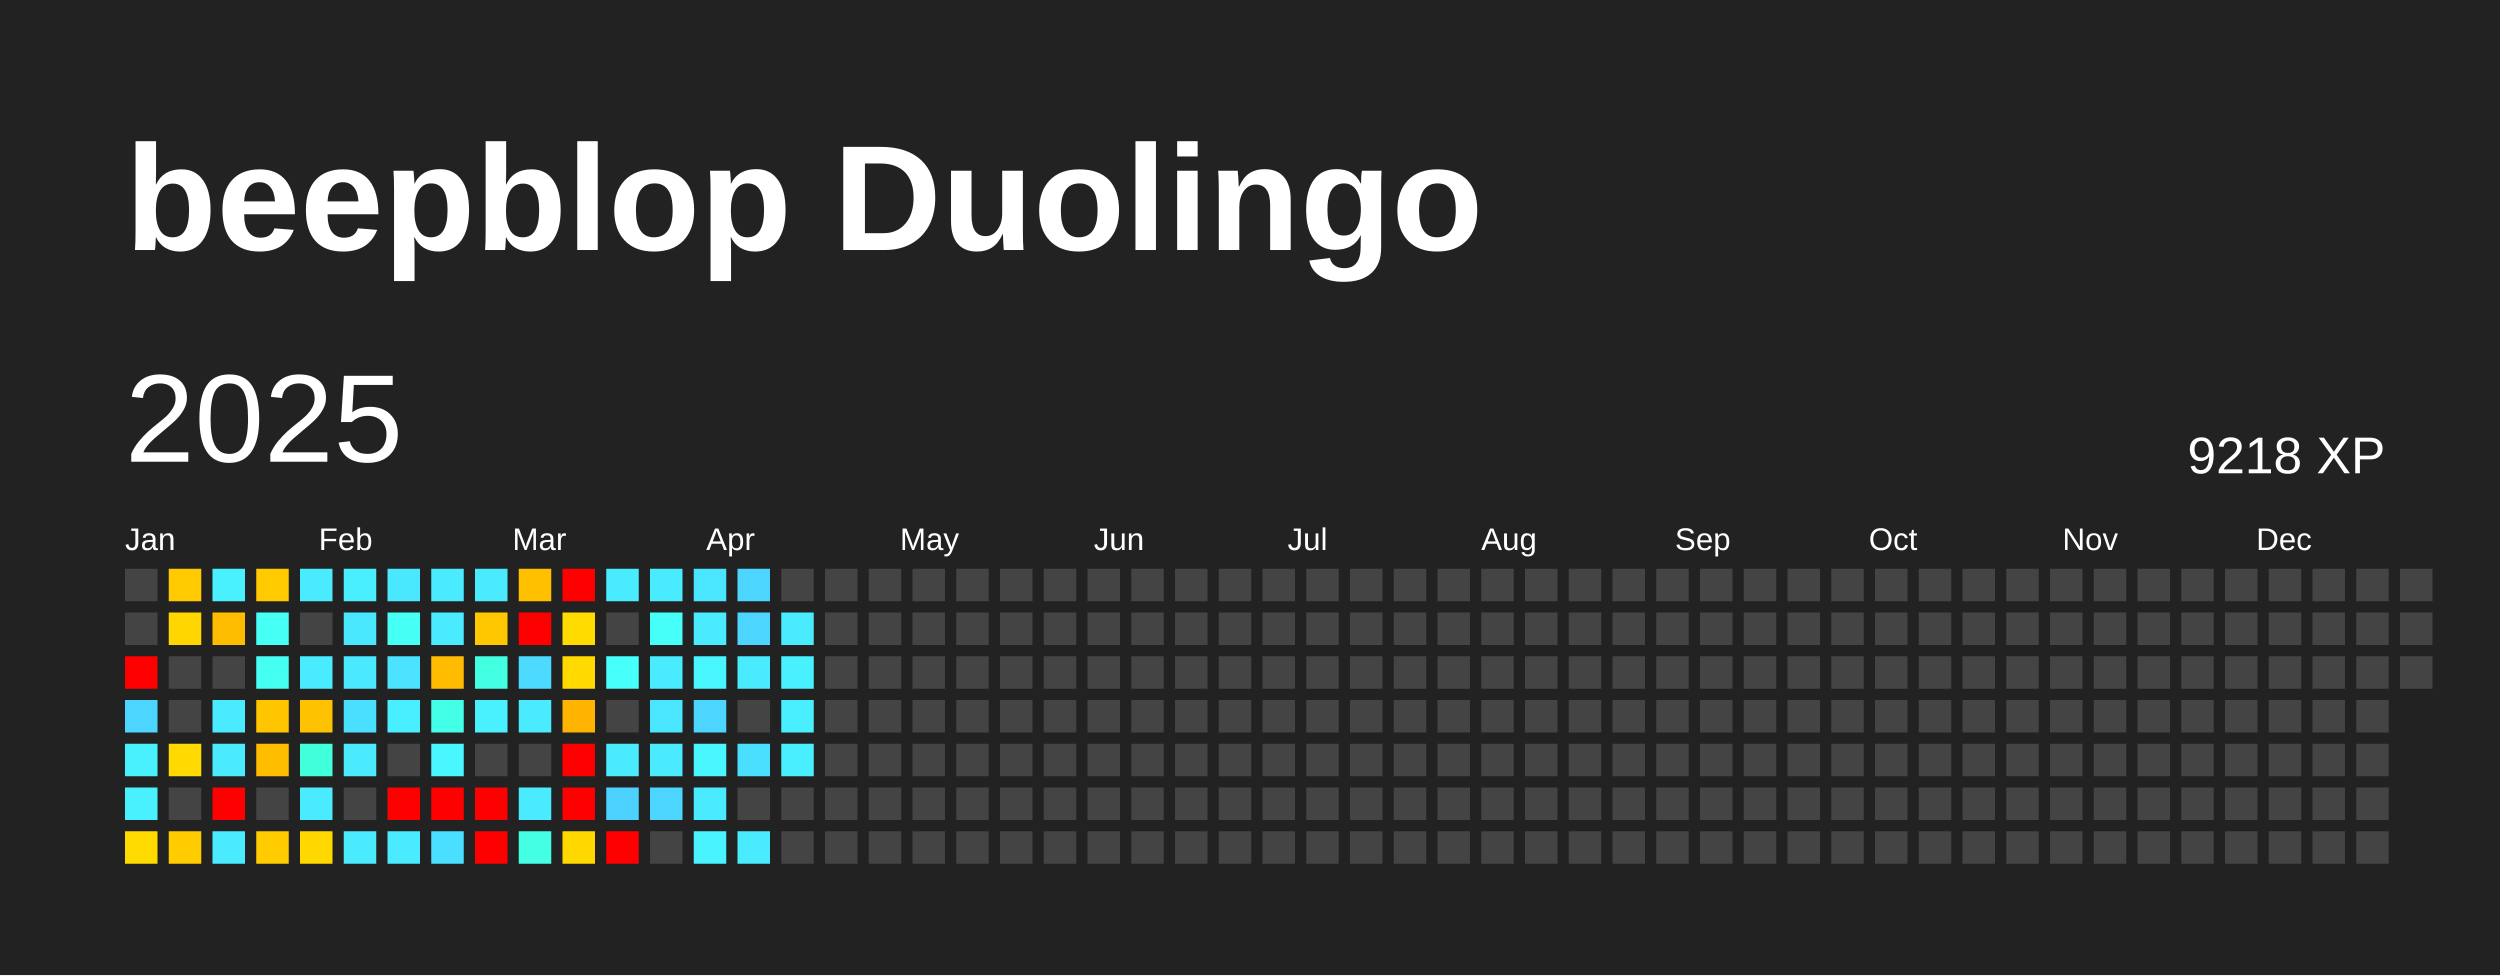
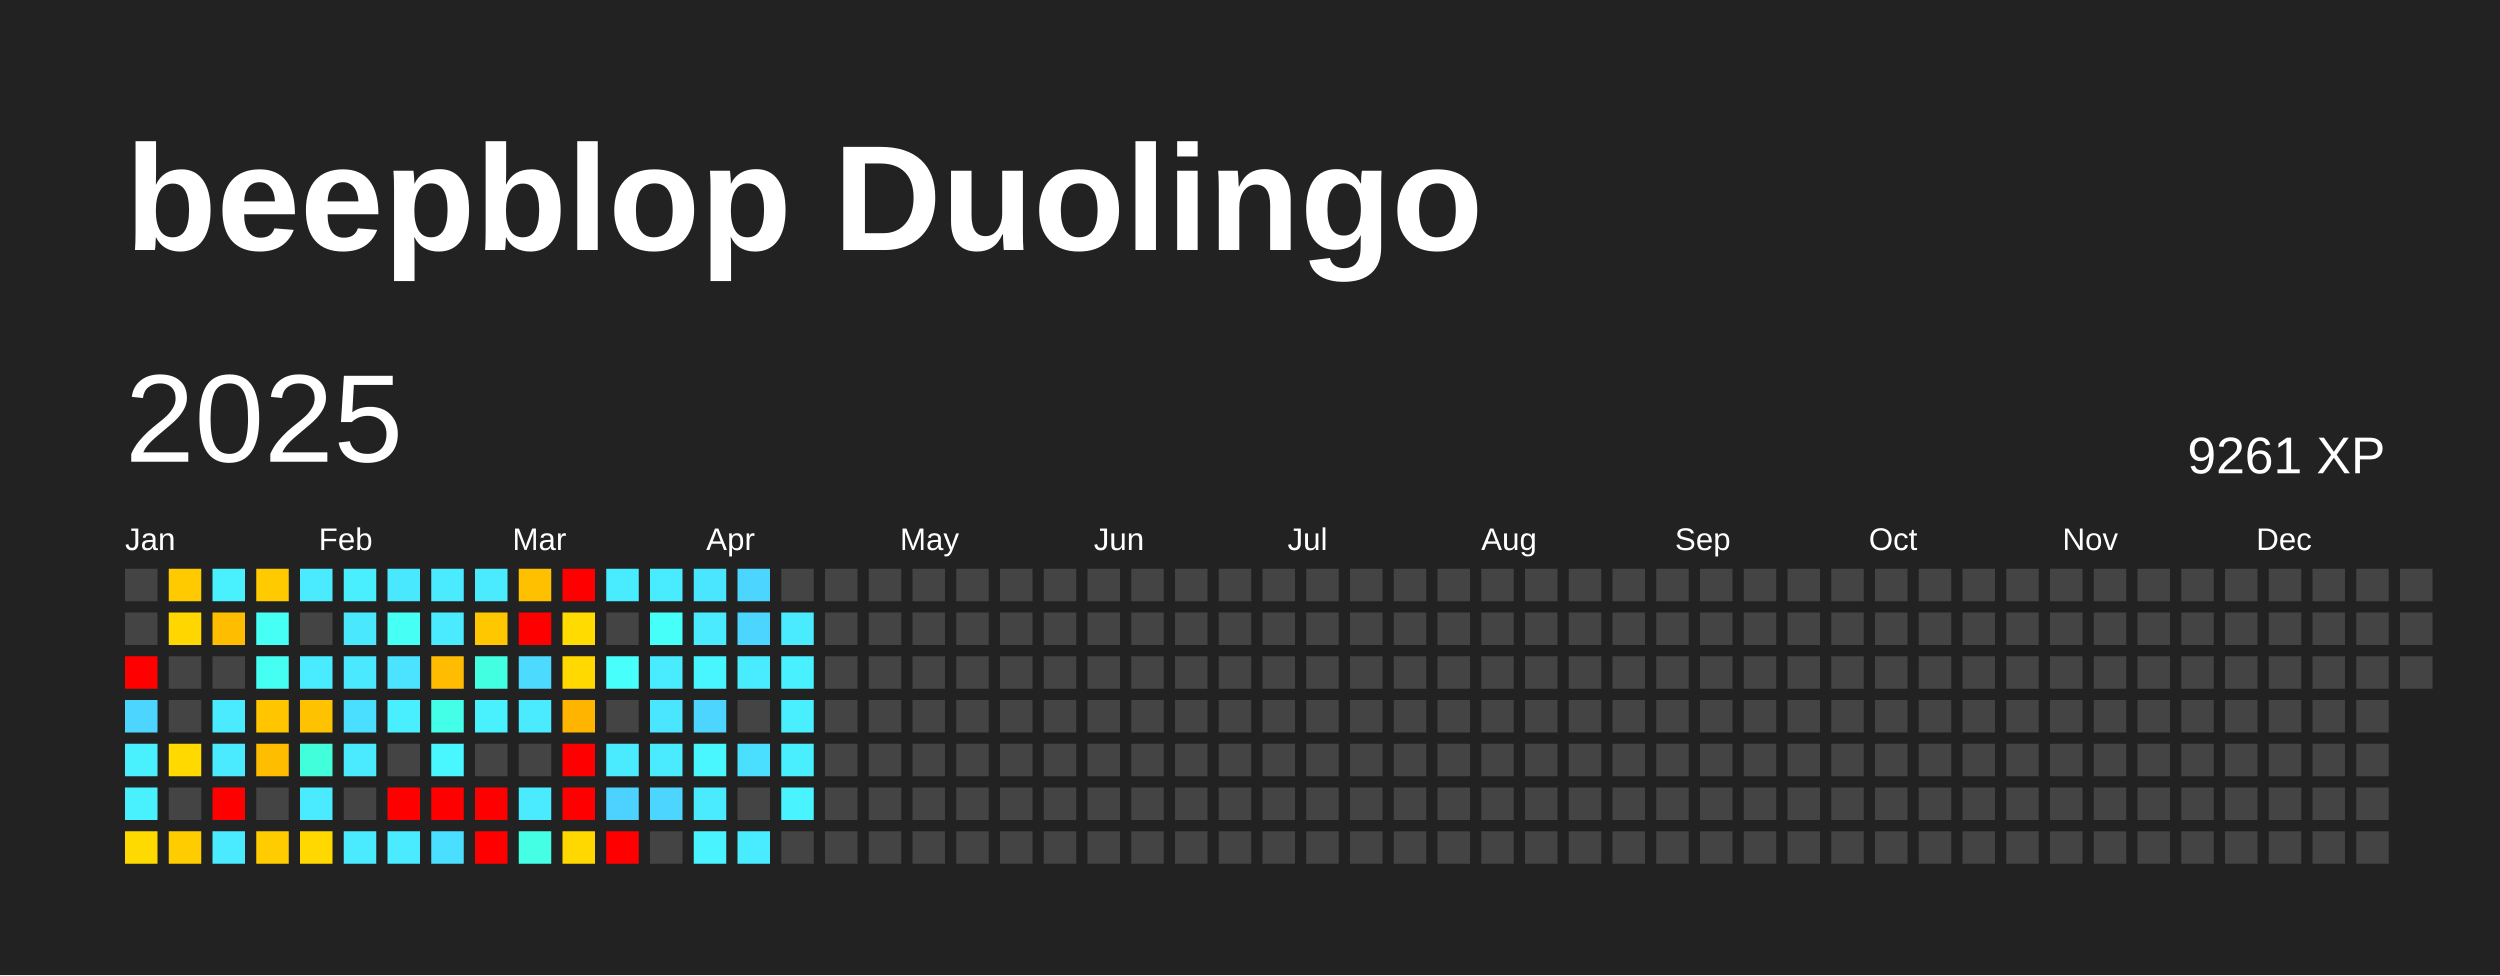
<svg xmlns="http://www.w3.org/2000/svg" baseProfile="full" height="78mm" version="1.1" viewBox="0,0,200,78" width="200mm">
  <defs />
  <rect fill="#222222" height="78" width="200" x="0" y="0" />
  <text fill="#FFFFFF" style="font-size:12px; font-family:Arial; font-weight:bold;" x="10" y="20">beepblop Duolingo</text>
  <text dominant-baseline="hanging" fill="#FFFFFF" style="font-size:10.0px; font-family:Arial;" x="10" y="30">2025</text>
-   <text dominant-baseline="hanging" fill="#FFFFFF" style="font-size:4.125px; font-family:Arial;" x="175" y="35">9218 XP</text>
+   <text dominant-baseline="hanging" fill="#FFFFFF" style="font-size:4.125px; font-family:Arial;" x="175" y="35">9261 XP</text>
  <text fill="#FFFFFF" style="font-size:2.5px; font-family:Arial" x="10.0" y="44">Jan</text>
  <text fill="#FFFFFF" style="font-size:2.5px; font-family:Arial" x="25.5" y="44">Feb</text>
  <text fill="#FFFFFF" style="font-size:2.5px; font-family:Arial" x="41.0" y="44">Mar</text>
  <text fill="#FFFFFF" style="font-size:2.5px; font-family:Arial" x="56.5" y="44">Apr</text>
  <text fill="#FFFFFF" style="font-size:2.5px; font-family:Arial" x="72.0" y="44">May</text>
  <text fill="#FFFFFF" style="font-size:2.5px; font-family:Arial" x="87.5" y="44">Jun</text>
  <text fill="#FFFFFF" style="font-size:2.5px; font-family:Arial" x="103.0" y="44">Jul</text>
  <text fill="#FFFFFF" style="font-size:2.5px; font-family:Arial" x="118.5" y="44">Aug</text>
  <text fill="#FFFFFF" style="font-size:2.5px; font-family:Arial" x="134.0" y="44">Sep</text>
  <text fill="#FFFFFF" style="font-size:2.5px; font-family:Arial" x="149.5" y="44">Oct</text>
  <text fill="#FFFFFF" style="font-size:2.5px; font-family:Arial" x="165.0" y="44">Nov</text>
  <text fill="#FFFFFF" style="font-size:2.5px; font-family:Arial" x="180.5" y="44">Dec</text>
  <rect fill="#444444" height="2.6" width="2.6" x="10.0" y="45.5" />
  <rect fill="#444444" height="2.6" width="2.6" x="10.0" y="49.0" />
  <rect fill="red" height="2.6" width="2.6" x="10.0" y="52.5" />
  <rect fill="#4cd6ff" height="2.6" width="2.6" x="10.0" y="56.0" />
  <rect fill="#49f1ff" height="2.6" width="2.6" x="10.0" y="59.5" />
  <rect fill="#49f1ff" height="2.6" width="2.6" x="10.0" y="63.0" />
  <rect fill="#ffda00" height="2.6" width="2.6" x="10.0" y="66.5" />
  <rect fill="#ffcb00" height="2.6" width="2.6" x="13.5" y="45.5" />
  <rect fill="#ffd600" height="2.6" width="2.6" x="13.5" y="49.0" />
  <rect fill="#444444" height="2.6" width="2.6" x="13.5" y="52.5" />
  <rect fill="#444444" height="2.6" width="2.6" x="13.5" y="56.0" />
  <rect fill="#ffd900" height="2.6" width="2.6" x="13.5" y="59.5" />
  <rect fill="#444444" height="2.6" width="2.6" x="13.5" y="63.0" />
  <rect fill="#ffcc00" height="2.6" width="2.6" x="13.5" y="66.5" />
  <rect fill="#49f1ff" height="2.6" width="2.6" x="17.0" y="45.5" />
  <rect fill="#ffbd00" height="2.6" width="2.6" x="17.0" y="49.0" />
  <rect fill="#444444" height="2.6" width="2.6" x="17.0" y="52.5" />
  <rect fill="#4aeaff" height="2.6" width="2.6" x="17.0" y="56.0" />
  <rect fill="#4aebff" height="2.6" width="2.6" x="17.0" y="59.5" />
  <rect fill="red" height="2.6" width="2.6" x="17.0" y="63.0" />
  <rect fill="#4aeaff" height="2.6" width="2.6" x="17.0" y="66.5" />
  <rect fill="#ffcb00" height="2.6" width="2.6" x="20.5" y="45.5" />
  <rect fill="#46fff5" height="2.6" width="2.6" x="20.5" y="49.0" />
  <rect fill="#45fff3" height="2.6" width="2.6" x="20.5" y="52.5" />
  <rect fill="#ffc600" height="2.6" width="2.6" x="20.5" y="56.0" />
  <rect fill="#ffbd00" height="2.6" width="2.6" x="20.5" y="59.5" />
  <rect fill="#444444" height="2.6" width="2.6" x="20.5" y="63.0" />
  <rect fill="#ffcc00" height="2.6" width="2.6" x="20.5" y="66.5" />
  <rect fill="#4aebff" height="2.6" width="2.6" x="24.0" y="45.5" />
  <rect fill="#444444" height="2.6" width="2.6" x="24.0" y="49.0" />
  <rect fill="#49ecff" height="2.6" width="2.6" x="24.0" y="52.5" />
  <rect fill="#ffc200" height="2.6" width="2.6" x="24.0" y="56.0" />
  <rect fill="#42ffdb" height="2.6" width="2.6" x="24.0" y="59.5" />
  <rect fill="#4aeaff" height="2.6" width="2.6" x="24.0" y="63.0" />
  <rect fill="#ffd800" height="2.6" width="2.6" x="24.0" y="66.5" />
  <rect fill="#49eeff" height="2.6" width="2.6" x="27.5" y="45.5" />
  <rect fill="#4ae8ff" height="2.6" width="2.6" x="27.5" y="49.0" />
  <rect fill="#4ae9ff" height="2.6" width="2.6" x="27.5" y="52.5" />
  <rect fill="#4bdfff" height="2.6" width="2.6" x="27.5" y="56.0" />
  <rect fill="#4aeaff" height="2.6" width="2.6" x="27.5" y="59.5" />
  <rect fill="#444444" height="2.6" width="2.6" x="27.5" y="63.0" />
  <rect fill="#4aebff" height="2.6" width="2.6" x="27.5" y="66.5" />
  <rect fill="#4ae8ff" height="2.6" width="2.6" x="31.0" y="45.5" />
  <rect fill="#46fff5" height="2.6" width="2.6" x="31.0" y="49.0" />
  <rect fill="#4be3ff" height="2.6" width="2.6" x="31.0" y="52.5" />
  <rect fill="#49efff" height="2.6" width="2.6" x="31.0" y="56.0" />
  <rect fill="#444444" height="2.6" width="2.6" x="31.0" y="59.5" />
  <rect fill="red" height="2.6" width="2.6" x="31.0" y="63.0" />
  <rect fill="#4aeaff" height="2.6" width="2.6" x="31.0" y="66.5" />
  <rect fill="#4aebff" height="2.6" width="2.6" x="34.5" y="45.5" />
  <rect fill="#4aeaff" height="2.6" width="2.6" x="34.5" y="49.0" />
  <rect fill="#ffbc00" height="2.6" width="2.6" x="34.5" y="52.5" />
  <rect fill="#44ffe7" height="2.6" width="2.6" x="34.5" y="56.0" />
  <rect fill="#48f7ff" height="2.6" width="2.6" x="34.5" y="59.5" />
  <rect fill="red" height="2.6" width="2.6" x="34.5" y="63.0" />
  <rect fill="#4bdfff" height="2.6" width="2.6" x="34.5" y="66.5" />
  <rect fill="#4aebff" height="2.6" width="2.6" x="38.0" y="45.5" />
  <rect fill="#ffc700" height="2.6" width="2.6" x="38.0" y="49.0" />
  <rect fill="#43ffe2" height="2.6" width="2.6" x="38.0" y="52.5" />
  <rect fill="#49f1ff" height="2.6" width="2.6" x="38.0" y="56.0" />
  <rect fill="#444444" height="2.6" width="2.6" x="38.0" y="59.5" />
  <rect fill="red" height="2.6" width="2.6" x="38.0" y="63.0" />
  <rect fill="red" height="2.6" width="2.6" x="38.0" y="66.5" />
  <rect fill="#ffc000" height="2.6" width="2.6" x="41.5" y="45.5" />
  <rect fill="red" height="2.6" width="2.6" x="41.5" y="49.0" />
  <rect fill="#4cdaff" height="2.6" width="2.6" x="41.5" y="52.5" />
  <rect fill="#4aeaff" height="2.6" width="2.6" x="41.5" y="56.0" />
  <rect fill="#444444" height="2.6" width="2.6" x="41.5" y="59.5" />
  <rect fill="#4aeaff" height="2.6" width="2.6" x="41.5" y="63.0" />
  <rect fill="#44ffe4" height="2.6" width="2.6" x="41.5" y="66.5" />
  <rect fill="red" height="2.6" width="2.6" x="45.0" y="45.5" />
  <rect fill="#ffdb00" height="2.6" width="2.6" x="45.0" y="49.0" />
  <rect fill="#ffd900" height="2.6" width="2.6" x="45.0" y="52.5" />
  <rect fill="#ffb400" height="2.6" width="2.6" x="45.0" y="56.0" />
  <rect fill="red" height="2.6" width="2.6" x="45.0" y="59.5" />
  <rect fill="red" height="2.6" width="2.6" x="45.0" y="63.0" />
  <rect fill="#ffd800" height="2.6" width="2.6" x="45.0" y="66.5" />
  <rect fill="#49ecff" height="2.6" width="2.6" x="48.5" y="45.5" />
  <rect fill="#444444" height="2.6" width="2.6" x="48.5" y="49.0" />
  <rect fill="#47fffb" height="2.6" width="2.6" x="48.5" y="52.5" />
  <rect fill="#444444" height="2.6" width="2.6" x="48.5" y="56.0" />
  <rect fill="#4aebff" height="2.6" width="2.6" x="48.5" y="59.5" />
  <rect fill="#4dd2ff" height="2.6" width="2.6" x="48.5" y="63.0" />
  <rect fill="red" height="2.6" width="2.6" x="48.5" y="66.5" />
  <rect fill="#49ecff" height="2.6" width="2.6" x="52.0" y="45.5" />
  <rect fill="#46fff9" height="2.6" width="2.6" x="52.0" y="49.0" />
  <rect fill="#49ecff" height="2.6" width="2.6" x="52.0" y="52.5" />
  <rect fill="#4ae5ff" height="2.6" width="2.6" x="52.0" y="56.0" />
  <rect fill="#4aeaff" height="2.6" width="2.6" x="52.0" y="59.5" />
  <rect fill="#4cd6ff" height="2.6" width="2.6" x="52.0" y="63.0" />
  <rect fill="#444444" height="2.6" width="2.6" x="52.0" y="66.5" />
  <rect fill="#4ae6ff" height="2.6" width="2.6" x="55.5" y="45.5" />
  <rect fill="#4aebff" height="2.6" width="2.6" x="55.5" y="49.0" />
  <rect fill="#48f6ff" height="2.6" width="2.6" x="55.5" y="52.5" />
  <rect fill="#4cd6ff" height="2.6" width="2.6" x="55.5" y="56.0" />
  <rect fill="#48f7ff" height="2.6" width="2.6" x="55.5" y="59.5" />
  <rect fill="#4aeaff" height="2.6" width="2.6" x="55.5" y="63.0" />
  <rect fill="#49f3ff" height="2.6" width="2.6" x="55.5" y="66.5" />
  <rect fill="#4cd6ff" height="2.6" width="2.6" x="59.0" y="45.5" />
  <rect fill="#4cd6ff" height="2.6" width="2.6" x="59.0" y="49.0" />
  <rect fill="#49ecff" height="2.6" width="2.6" x="59.0" y="52.5" />
  <rect fill="#444444" height="2.6" width="2.6" x="59.0" y="56.0" />
  <rect fill="#4bdfff" height="2.6" width="2.6" x="59.0" y="59.5" />
  <rect fill="#444444" height="2.6" width="2.6" x="59.0" y="63.0" />
  <rect fill="#49ecff" height="2.6" width="2.6" x="59.0" y="66.5" />
  <rect fill="#444444" height="2.6" width="2.6" x="62.5" y="45.5" />
  <rect fill="#4aeaff" height="2.6" width="2.6" x="62.5" y="49.0" />
  <rect fill="#49f0ff" height="2.6" width="2.6" x="62.5" y="52.5" />
  <rect fill="#49efff" height="2.6" width="2.6" x="62.5" y="56.0" />
  <rect fill="#49eeff" height="2.6" width="2.6" x="62.5" y="59.5" />
-   <rect fill="#444444" height="2.6" width="2.6" x="62.5" y="63.0" />
+   <rect fill="#49f3ff" height="2.6" width="2.6" x="62.5" y="63.0" />
  <rect fill="#444444" height="2.6" width="2.6" x="62.5" y="66.5" />
  <rect fill="#444444" height="2.6" width="2.6" x="66.0" y="45.5" />
  <rect fill="#444444" height="2.6" width="2.6" x="66.0" y="49.0" />
  <rect fill="#444444" height="2.6" width="2.6" x="66.0" y="52.5" />
  <rect fill="#444444" height="2.6" width="2.6" x="66.0" y="56.0" />
  <rect fill="#444444" height="2.6" width="2.6" x="66.0" y="59.5" />
  <rect fill="#444444" height="2.6" width="2.6" x="66.0" y="63.0" />
  <rect fill="#444444" height="2.6" width="2.6" x="66.0" y="66.5" />
  <rect fill="#444444" height="2.6" width="2.6" x="69.5" y="45.5" />
  <rect fill="#444444" height="2.6" width="2.6" x="69.5" y="49.0" />
  <rect fill="#444444" height="2.6" width="2.6" x="69.5" y="52.5" />
  <rect fill="#444444" height="2.6" width="2.6" x="69.5" y="56.0" />
  <rect fill="#444444" height="2.6" width="2.6" x="69.5" y="59.5" />
  <rect fill="#444444" height="2.6" width="2.6" x="69.5" y="63.0" />
  <rect fill="#444444" height="2.6" width="2.6" x="69.5" y="66.5" />
  <rect fill="#444444" height="2.6" width="2.6" x="73.0" y="45.5" />
  <rect fill="#444444" height="2.6" width="2.6" x="73.0" y="49.0" />
  <rect fill="#444444" height="2.6" width="2.6" x="73.0" y="52.5" />
  <rect fill="#444444" height="2.6" width="2.6" x="73.0" y="56.0" />
  <rect fill="#444444" height="2.6" width="2.6" x="73.0" y="59.5" />
  <rect fill="#444444" height="2.6" width="2.6" x="73.0" y="63.0" />
  <rect fill="#444444" height="2.6" width="2.6" x="73.0" y="66.5" />
  <rect fill="#444444" height="2.6" width="2.6" x="76.5" y="45.5" />
  <rect fill="#444444" height="2.6" width="2.6" x="76.5" y="49.0" />
  <rect fill="#444444" height="2.6" width="2.6" x="76.5" y="52.5" />
  <rect fill="#444444" height="2.6" width="2.6" x="76.5" y="56.0" />
  <rect fill="#444444" height="2.6" width="2.6" x="76.5" y="59.5" />
  <rect fill="#444444" height="2.6" width="2.6" x="76.5" y="63.0" />
  <rect fill="#444444" height="2.6" width="2.6" x="76.5" y="66.5" />
  <rect fill="#444444" height="2.6" width="2.6" x="80.0" y="45.5" />
  <rect fill="#444444" height="2.6" width="2.6" x="80.0" y="49.0" />
  <rect fill="#444444" height="2.6" width="2.6" x="80.0" y="52.5" />
  <rect fill="#444444" height="2.6" width="2.6" x="80.0" y="56.0" />
  <rect fill="#444444" height="2.6" width="2.6" x="80.0" y="59.5" />
  <rect fill="#444444" height="2.6" width="2.6" x="80.0" y="63.0" />
  <rect fill="#444444" height="2.6" width="2.6" x="80.0" y="66.5" />
  <rect fill="#444444" height="2.6" width="2.6" x="83.5" y="45.5" />
  <rect fill="#444444" height="2.6" width="2.6" x="83.5" y="49.0" />
  <rect fill="#444444" height="2.6" width="2.6" x="83.5" y="52.5" />
  <rect fill="#444444" height="2.6" width="2.6" x="83.5" y="56.0" />
  <rect fill="#444444" height="2.6" width="2.6" x="83.5" y="59.5" />
  <rect fill="#444444" height="2.6" width="2.6" x="83.5" y="63.0" />
  <rect fill="#444444" height="2.6" width="2.6" x="83.5" y="66.5" />
  <rect fill="#444444" height="2.6" width="2.6" x="87.0" y="45.5" />
  <rect fill="#444444" height="2.6" width="2.6" x="87.0" y="49.0" />
  <rect fill="#444444" height="2.6" width="2.6" x="87.0" y="52.5" />
  <rect fill="#444444" height="2.6" width="2.6" x="87.0" y="56.0" />
  <rect fill="#444444" height="2.6" width="2.6" x="87.0" y="59.5" />
  <rect fill="#444444" height="2.6" width="2.6" x="87.0" y="63.0" />
  <rect fill="#444444" height="2.6" width="2.6" x="87.0" y="66.5" />
  <rect fill="#444444" height="2.6" width="2.6" x="90.5" y="45.5" />
  <rect fill="#444444" height="2.6" width="2.6" x="90.5" y="49.0" />
  <rect fill="#444444" height="2.6" width="2.6" x="90.5" y="52.5" />
  <rect fill="#444444" height="2.6" width="2.6" x="90.5" y="56.0" />
  <rect fill="#444444" height="2.6" width="2.6" x="90.5" y="59.5" />
  <rect fill="#444444" height="2.6" width="2.6" x="90.5" y="63.0" />
  <rect fill="#444444" height="2.6" width="2.6" x="90.5" y="66.5" />
  <rect fill="#444444" height="2.6" width="2.6" x="94.0" y="45.5" />
  <rect fill="#444444" height="2.6" width="2.6" x="94.0" y="49.0" />
  <rect fill="#444444" height="2.6" width="2.6" x="94.0" y="52.5" />
  <rect fill="#444444" height="2.6" width="2.6" x="94.0" y="56.0" />
  <rect fill="#444444" height="2.6" width="2.6" x="94.0" y="59.5" />
  <rect fill="#444444" height="2.6" width="2.6" x="94.0" y="63.0" />
  <rect fill="#444444" height="2.6" width="2.6" x="94.0" y="66.5" />
  <rect fill="#444444" height="2.6" width="2.6" x="97.5" y="45.5" />
  <rect fill="#444444" height="2.6" width="2.6" x="97.5" y="49.0" />
  <rect fill="#444444" height="2.6" width="2.6" x="97.5" y="52.5" />
  <rect fill="#444444" height="2.6" width="2.6" x="97.5" y="56.0" />
  <rect fill="#444444" height="2.6" width="2.6" x="97.5" y="59.5" />
  <rect fill="#444444" height="2.6" width="2.6" x="97.5" y="63.0" />
  <rect fill="#444444" height="2.6" width="2.6" x="97.5" y="66.5" />
  <rect fill="#444444" height="2.6" width="2.6" x="101.0" y="45.5" />
  <rect fill="#444444" height="2.6" width="2.6" x="101.0" y="49.0" />
  <rect fill="#444444" height="2.6" width="2.6" x="101.0" y="52.5" />
  <rect fill="#444444" height="2.6" width="2.6" x="101.0" y="56.0" />
  <rect fill="#444444" height="2.6" width="2.6" x="101.0" y="59.5" />
  <rect fill="#444444" height="2.6" width="2.6" x="101.0" y="63.0" />
  <rect fill="#444444" height="2.6" width="2.6" x="101.0" y="66.5" />
  <rect fill="#444444" height="2.6" width="2.6" x="104.5" y="45.5" />
  <rect fill="#444444" height="2.6" width="2.6" x="104.5" y="49.0" />
  <rect fill="#444444" height="2.6" width="2.6" x="104.5" y="52.5" />
  <rect fill="#444444" height="2.6" width="2.6" x="104.5" y="56.0" />
  <rect fill="#444444" height="2.6" width="2.6" x="104.5" y="59.5" />
  <rect fill="#444444" height="2.6" width="2.6" x="104.5" y="63.0" />
  <rect fill="#444444" height="2.6" width="2.6" x="104.5" y="66.5" />
  <rect fill="#444444" height="2.6" width="2.6" x="108.0" y="45.5" />
  <rect fill="#444444" height="2.6" width="2.6" x="108.0" y="49.0" />
  <rect fill="#444444" height="2.6" width="2.6" x="108.0" y="52.5" />
  <rect fill="#444444" height="2.6" width="2.6" x="108.0" y="56.0" />
  <rect fill="#444444" height="2.6" width="2.6" x="108.0" y="59.5" />
  <rect fill="#444444" height="2.6" width="2.6" x="108.0" y="63.0" />
  <rect fill="#444444" height="2.6" width="2.6" x="108.0" y="66.5" />
  <rect fill="#444444" height="2.6" width="2.6" x="111.5" y="45.5" />
  <rect fill="#444444" height="2.6" width="2.6" x="111.5" y="49.0" />
  <rect fill="#444444" height="2.6" width="2.6" x="111.5" y="52.5" />
  <rect fill="#444444" height="2.6" width="2.6" x="111.5" y="56.0" />
  <rect fill="#444444" height="2.6" width="2.6" x="111.5" y="59.5" />
  <rect fill="#444444" height="2.6" width="2.6" x="111.5" y="63.0" />
  <rect fill="#444444" height="2.6" width="2.6" x="111.5" y="66.5" />
  <rect fill="#444444" height="2.6" width="2.6" x="115.0" y="45.5" />
  <rect fill="#444444" height="2.6" width="2.6" x="115.0" y="49.0" />
  <rect fill="#444444" height="2.6" width="2.6" x="115.0" y="52.5" />
  <rect fill="#444444" height="2.6" width="2.6" x="115.0" y="56.0" />
  <rect fill="#444444" height="2.6" width="2.6" x="115.0" y="59.5" />
  <rect fill="#444444" height="2.6" width="2.6" x="115.0" y="63.0" />
  <rect fill="#444444" height="2.6" width="2.6" x="115.0" y="66.5" />
  <rect fill="#444444" height="2.6" width="2.6" x="118.5" y="45.5" />
  <rect fill="#444444" height="2.6" width="2.6" x="118.5" y="49.0" />
  <rect fill="#444444" height="2.6" width="2.6" x="118.5" y="52.5" />
  <rect fill="#444444" height="2.6" width="2.6" x="118.5" y="56.0" />
  <rect fill="#444444" height="2.6" width="2.6" x="118.5" y="59.5" />
  <rect fill="#444444" height="2.6" width="2.6" x="118.5" y="63.0" />
  <rect fill="#444444" height="2.6" width="2.6" x="118.5" y="66.5" />
  <rect fill="#444444" height="2.6" width="2.6" x="122.0" y="45.5" />
  <rect fill="#444444" height="2.6" width="2.6" x="122.0" y="49.0" />
  <rect fill="#444444" height="2.6" width="2.6" x="122.0" y="52.5" />
  <rect fill="#444444" height="2.6" width="2.6" x="122.0" y="56.0" />
  <rect fill="#444444" height="2.6" width="2.6" x="122.0" y="59.5" />
  <rect fill="#444444" height="2.6" width="2.6" x="122.0" y="63.0" />
  <rect fill="#444444" height="2.6" width="2.6" x="122.0" y="66.5" />
  <rect fill="#444444" height="2.6" width="2.6" x="125.5" y="45.5" />
  <rect fill="#444444" height="2.6" width="2.6" x="125.5" y="49.0" />
  <rect fill="#444444" height="2.6" width="2.6" x="125.5" y="52.5" />
  <rect fill="#444444" height="2.6" width="2.6" x="125.5" y="56.0" />
  <rect fill="#444444" height="2.6" width="2.6" x="125.5" y="59.5" />
  <rect fill="#444444" height="2.6" width="2.6" x="125.5" y="63.0" />
  <rect fill="#444444" height="2.6" width="2.6" x="125.5" y="66.5" />
  <rect fill="#444444" height="2.6" width="2.6" x="129.0" y="45.5" />
  <rect fill="#444444" height="2.6" width="2.6" x="129.0" y="49.0" />
  <rect fill="#444444" height="2.6" width="2.6" x="129.0" y="52.5" />
  <rect fill="#444444" height="2.6" width="2.6" x="129.0" y="56.0" />
  <rect fill="#444444" height="2.6" width="2.6" x="129.0" y="59.5" />
  <rect fill="#444444" height="2.6" width="2.6" x="129.0" y="63.0" />
  <rect fill="#444444" height="2.6" width="2.6" x="129.0" y="66.5" />
  <rect fill="#444444" height="2.6" width="2.6" x="132.5" y="45.5" />
  <rect fill="#444444" height="2.6" width="2.6" x="132.5" y="49.0" />
  <rect fill="#444444" height="2.6" width="2.6" x="132.5" y="52.5" />
  <rect fill="#444444" height="2.6" width="2.6" x="132.5" y="56.0" />
  <rect fill="#444444" height="2.6" width="2.6" x="132.5" y="59.5" />
  <rect fill="#444444" height="2.6" width="2.6" x="132.5" y="63.0" />
  <rect fill="#444444" height="2.6" width="2.6" x="132.5" y="66.5" />
  <rect fill="#444444" height="2.6" width="2.6" x="136.0" y="45.5" />
  <rect fill="#444444" height="2.6" width="2.6" x="136.0" y="49.0" />
  <rect fill="#444444" height="2.6" width="2.6" x="136.0" y="52.5" />
  <rect fill="#444444" height="2.6" width="2.6" x="136.0" y="56.0" />
  <rect fill="#444444" height="2.6" width="2.6" x="136.0" y="59.5" />
  <rect fill="#444444" height="2.6" width="2.6" x="136.0" y="63.0" />
  <rect fill="#444444" height="2.6" width="2.6" x="136.0" y="66.5" />
  <rect fill="#444444" height="2.6" width="2.6" x="139.5" y="45.5" />
  <rect fill="#444444" height="2.6" width="2.6" x="139.5" y="49.0" />
  <rect fill="#444444" height="2.6" width="2.6" x="139.5" y="52.5" />
  <rect fill="#444444" height="2.6" width="2.6" x="139.5" y="56.0" />
  <rect fill="#444444" height="2.6" width="2.6" x="139.5" y="59.5" />
  <rect fill="#444444" height="2.6" width="2.6" x="139.5" y="63.0" />
  <rect fill="#444444" height="2.6" width="2.6" x="139.5" y="66.5" />
  <rect fill="#444444" height="2.6" width="2.6" x="143.0" y="45.5" />
  <rect fill="#444444" height="2.6" width="2.6" x="143.0" y="49.0" />
  <rect fill="#444444" height="2.6" width="2.6" x="143.0" y="52.5" />
  <rect fill="#444444" height="2.6" width="2.6" x="143.0" y="56.0" />
  <rect fill="#444444" height="2.6" width="2.6" x="143.0" y="59.5" />
  <rect fill="#444444" height="2.6" width="2.6" x="143.0" y="63.0" />
  <rect fill="#444444" height="2.6" width="2.6" x="143.0" y="66.5" />
  <rect fill="#444444" height="2.6" width="2.6" x="146.5" y="45.5" />
  <rect fill="#444444" height="2.6" width="2.6" x="146.5" y="49.0" />
  <rect fill="#444444" height="2.6" width="2.6" x="146.5" y="52.5" />
  <rect fill="#444444" height="2.6" width="2.6" x="146.5" y="56.0" />
  <rect fill="#444444" height="2.6" width="2.6" x="146.5" y="59.5" />
  <rect fill="#444444" height="2.6" width="2.6" x="146.5" y="63.0" />
  <rect fill="#444444" height="2.6" width="2.6" x="146.5" y="66.5" />
  <rect fill="#444444" height="2.6" width="2.6" x="150.0" y="45.5" />
  <rect fill="#444444" height="2.6" width="2.6" x="150.0" y="49.0" />
  <rect fill="#444444" height="2.6" width="2.6" x="150.0" y="52.5" />
  <rect fill="#444444" height="2.6" width="2.6" x="150.0" y="56.0" />
  <rect fill="#444444" height="2.6" width="2.6" x="150.0" y="59.5" />
  <rect fill="#444444" height="2.6" width="2.6" x="150.0" y="63.0" />
  <rect fill="#444444" height="2.6" width="2.6" x="150.0" y="66.5" />
  <rect fill="#444444" height="2.6" width="2.6" x="153.5" y="45.5" />
  <rect fill="#444444" height="2.6" width="2.6" x="153.5" y="49.0" />
  <rect fill="#444444" height="2.6" width="2.6" x="153.5" y="52.5" />
  <rect fill="#444444" height="2.6" width="2.6" x="153.5" y="56.0" />
  <rect fill="#444444" height="2.6" width="2.6" x="153.5" y="59.5" />
  <rect fill="#444444" height="2.6" width="2.6" x="153.5" y="63.0" />
  <rect fill="#444444" height="2.6" width="2.6" x="153.5" y="66.5" />
  <rect fill="#444444" height="2.6" width="2.6" x="157.0" y="45.5" />
  <rect fill="#444444" height="2.6" width="2.6" x="157.0" y="49.0" />
  <rect fill="#444444" height="2.6" width="2.6" x="157.0" y="52.5" />
  <rect fill="#444444" height="2.6" width="2.6" x="157.0" y="56.0" />
  <rect fill="#444444" height="2.6" width="2.6" x="157.0" y="59.5" />
  <rect fill="#444444" height="2.6" width="2.6" x="157.0" y="63.0" />
  <rect fill="#444444" height="2.6" width="2.6" x="157.0" y="66.5" />
  <rect fill="#444444" height="2.6" width="2.6" x="160.5" y="45.5" />
  <rect fill="#444444" height="2.6" width="2.6" x="160.5" y="49.0" />
  <rect fill="#444444" height="2.6" width="2.6" x="160.5" y="52.5" />
  <rect fill="#444444" height="2.6" width="2.6" x="160.5" y="56.0" />
  <rect fill="#444444" height="2.6" width="2.6" x="160.5" y="59.5" />
  <rect fill="#444444" height="2.6" width="2.6" x="160.5" y="63.0" />
  <rect fill="#444444" height="2.6" width="2.6" x="160.5" y="66.5" />
  <rect fill="#444444" height="2.6" width="2.6" x="164.0" y="45.5" />
  <rect fill="#444444" height="2.6" width="2.6" x="164.0" y="49.0" />
  <rect fill="#444444" height="2.6" width="2.6" x="164.0" y="52.5" />
  <rect fill="#444444" height="2.6" width="2.6" x="164.0" y="56.0" />
  <rect fill="#444444" height="2.6" width="2.6" x="164.0" y="59.5" />
  <rect fill="#444444" height="2.6" width="2.6" x="164.0" y="63.0" />
  <rect fill="#444444" height="2.6" width="2.6" x="164.0" y="66.5" />
  <rect fill="#444444" height="2.6" width="2.6" x="167.5" y="45.5" />
  <rect fill="#444444" height="2.6" width="2.6" x="167.5" y="49.0" />
  <rect fill="#444444" height="2.6" width="2.6" x="167.5" y="52.5" />
  <rect fill="#444444" height="2.6" width="2.6" x="167.5" y="56.0" />
  <rect fill="#444444" height="2.6" width="2.6" x="167.5" y="59.5" />
  <rect fill="#444444" height="2.6" width="2.6" x="167.5" y="63.0" />
  <rect fill="#444444" height="2.6" width="2.6" x="167.5" y="66.5" />
  <rect fill="#444444" height="2.6" width="2.6" x="171.0" y="45.5" />
  <rect fill="#444444" height="2.6" width="2.6" x="171.0" y="49.0" />
  <rect fill="#444444" height="2.6" width="2.6" x="171.0" y="52.5" />
  <rect fill="#444444" height="2.6" width="2.6" x="171.0" y="56.0" />
  <rect fill="#444444" height="2.6" width="2.6" x="171.0" y="59.5" />
  <rect fill="#444444" height="2.6" width="2.6" x="171.0" y="63.0" />
  <rect fill="#444444" height="2.6" width="2.6" x="171.0" y="66.5" />
  <rect fill="#444444" height="2.6" width="2.6" x="174.5" y="45.5" />
  <rect fill="#444444" height="2.6" width="2.6" x="174.5" y="49.0" />
  <rect fill="#444444" height="2.6" width="2.6" x="174.5" y="52.5" />
  <rect fill="#444444" height="2.6" width="2.6" x="174.5" y="56.0" />
  <rect fill="#444444" height="2.6" width="2.6" x="174.5" y="59.5" />
  <rect fill="#444444" height="2.6" width="2.6" x="174.5" y="63.0" />
  <rect fill="#444444" height="2.6" width="2.6" x="174.5" y="66.5" />
  <rect fill="#444444" height="2.6" width="2.6" x="178.0" y="45.5" />
  <rect fill="#444444" height="2.6" width="2.6" x="178.0" y="49.0" />
  <rect fill="#444444" height="2.6" width="2.6" x="178.0" y="52.5" />
  <rect fill="#444444" height="2.6" width="2.6" x="178.0" y="56.0" />
  <rect fill="#444444" height="2.6" width="2.6" x="178.0" y="59.5" />
  <rect fill="#444444" height="2.6" width="2.6" x="178.0" y="63.0" />
  <rect fill="#444444" height="2.6" width="2.6" x="178.0" y="66.5" />
  <rect fill="#444444" height="2.6" width="2.6" x="181.5" y="45.5" />
  <rect fill="#444444" height="2.6" width="2.6" x="181.5" y="49.0" />
  <rect fill="#444444" height="2.6" width="2.6" x="181.5" y="52.5" />
  <rect fill="#444444" height="2.6" width="2.6" x="181.5" y="56.0" />
  <rect fill="#444444" height="2.6" width="2.6" x="181.5" y="59.5" />
  <rect fill="#444444" height="2.6" width="2.6" x="181.5" y="63.0" />
  <rect fill="#444444" height="2.6" width="2.6" x="181.5" y="66.5" />
  <rect fill="#444444" height="2.6" width="2.6" x="185.0" y="45.5" />
  <rect fill="#444444" height="2.6" width="2.6" x="185.0" y="49.0" />
  <rect fill="#444444" height="2.6" width="2.6" x="185.0" y="52.5" />
  <rect fill="#444444" height="2.6" width="2.6" x="185.0" y="56.0" />
  <rect fill="#444444" height="2.6" width="2.6" x="185.0" y="59.5" />
  <rect fill="#444444" height="2.6" width="2.6" x="185.0" y="63.0" />
  <rect fill="#444444" height="2.6" width="2.6" x="185.0" y="66.5" />
  <rect fill="#444444" height="2.6" width="2.6" x="188.5" y="45.5" />
  <rect fill="#444444" height="2.6" width="2.6" x="188.5" y="49.0" />
  <rect fill="#444444" height="2.6" width="2.6" x="188.5" y="52.5" />
  <rect fill="#444444" height="2.6" width="2.6" x="188.5" y="56.0" />
  <rect fill="#444444" height="2.6" width="2.6" x="188.5" y="59.5" />
  <rect fill="#444444" height="2.6" width="2.6" x="188.5" y="63.0" />
  <rect fill="#444444" height="2.6" width="2.6" x="188.5" y="66.5" />
  <rect fill="#444444" height="2.6" width="2.6" x="192.0" y="45.5" />
  <rect fill="#444444" height="2.6" width="2.6" x="192.0" y="49.0" />
  <rect fill="#444444" height="2.6" width="2.6" x="192.0" y="52.5" />
</svg>
